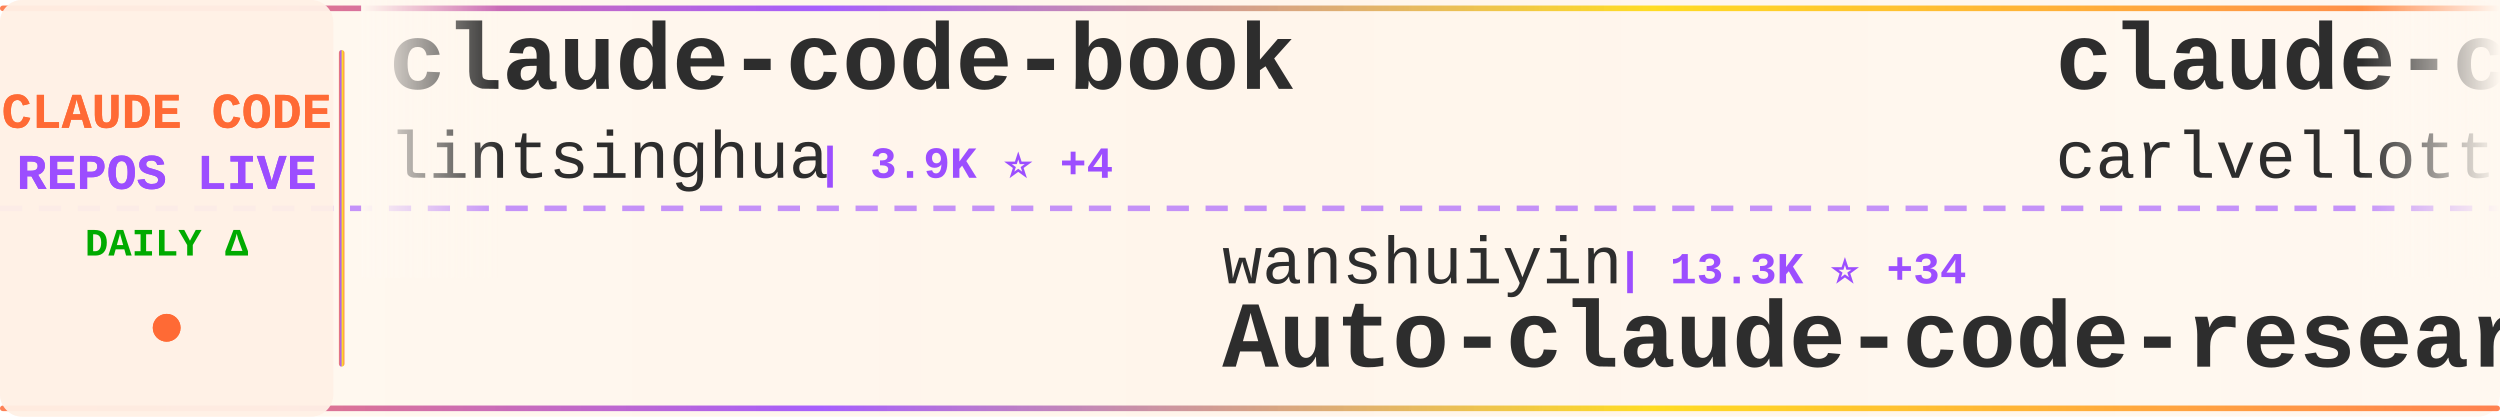
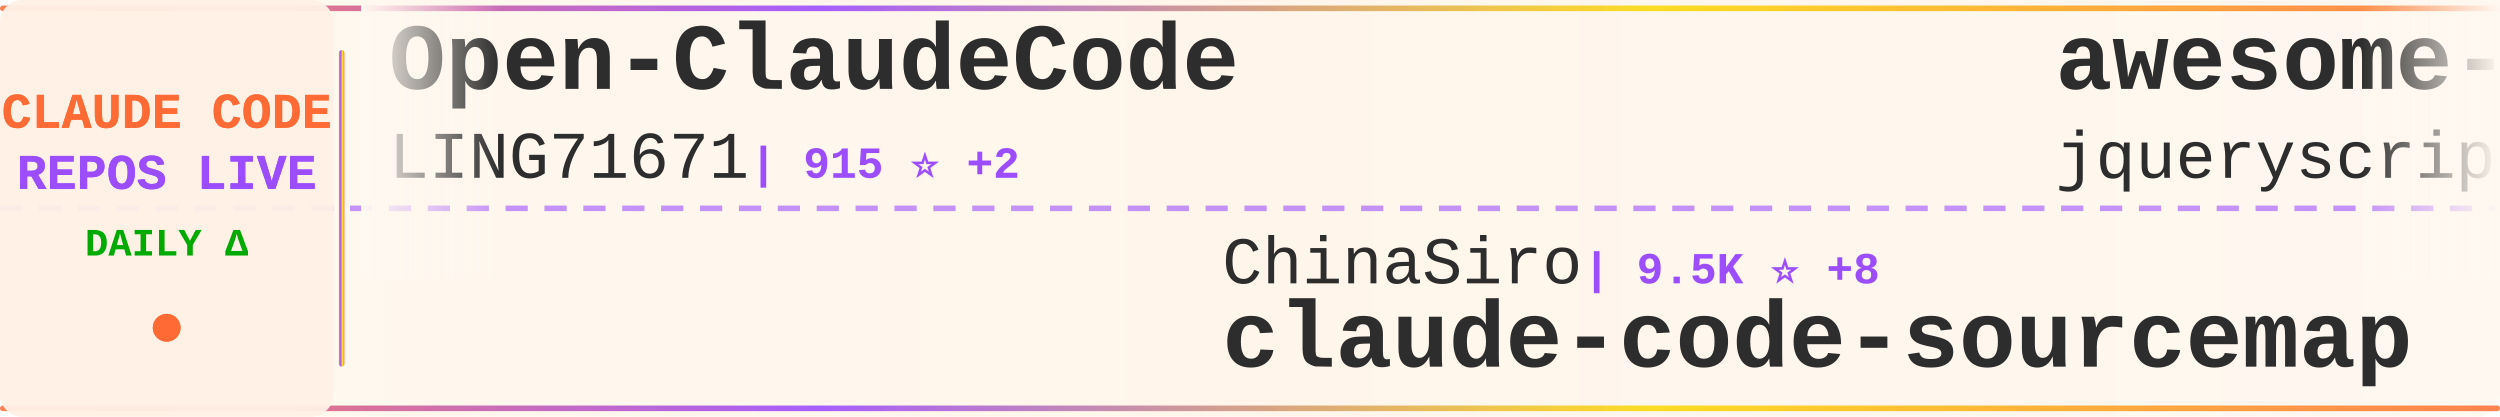
<svg xmlns="http://www.w3.org/2000/svg" width="900" height="150">
  <defs>
    <linearGradient id="tickerBg" x1="0%" y1="0%" x2="100%" y2="0%">
      <stop offset="0%" style="stop-color:#fff8f0;stop-opacity:0.98" />
      <stop offset="50%" style="stop-color:#fff5eb;stop-opacity:1" />
      <stop offset="100%" style="stop-color:#fff8f0;stop-opacity:0.98" />
    </linearGradient>
    <linearGradient id="borderGrad" x1="0%" y1="0%" x2="100%" y2="0%">
      <stop offset="0%" style="stop-color:#FF6B35;stop-opacity:0.85">
        <animate attributeName="stop-opacity" values="0.85;1;0.85" dur="2s" repeatCount="indefinite" />
      </stop>
      <stop offset="33%" style="stop-color:#9C4EFF;stop-opacity:0.9">
        <animate attributeName="stop-opacity" values="0.9;1;0.9" dur="2.2s" repeatCount="indefinite" />
      </stop>
      <stop offset="66%" style="stop-color:#FFD700;stop-opacity:0.85">
        <animate attributeName="stop-opacity" values="0.85;1;0.85" dur="1.8s" repeatCount="indefinite" />
      </stop>
      <stop offset="100%" style="stop-color:#FF6B35;stop-opacity:0.85">
        <animate attributeName="stop-opacity" values="0.85;1;0.85" dur="2s" repeatCount="indefinite" />
      </stop>
    </linearGradient>
    <filter id="textGlow">
      <feGaussianBlur stdDeviation="0.15" result="coloredBlur" />
      <feMerge>
        <feMergeNode in="coloredBlur" />
        <feMergeNode in="SourceGraphic" />
      </feMerge>
    </filter>
    <filter id="metricGlow">
      <feGaussianBlur stdDeviation="0.2" result="coloredBlur" />
      <feMerge>
        <feMergeNode in="coloredBlur" />
        <feMergeNode in="SourceGraphic" />
      </feMerge>
    </filter>
    <linearGradient id="leftFade" x1="0%" y1="0%" x2="100%" y2="0%">
      <stop offset="0%" style="stop-color:#fff8f0;stop-opacity:1" />
      <stop offset="100%" style="stop-color:#fff8f0;stop-opacity:0" />
    </linearGradient>
    <linearGradient id="rightFade" x1="0%" y1="0%" x2="100%" y2="0%">
      <stop offset="0%" style="stop-color:#fff8f0;stop-opacity:0" />
      <stop offset="100%" style="stop-color:#fff8f0;stop-opacity:1" />
    </linearGradient>
  </defs>
  <rect width="900" height="150" fill="url(#tickerBg)" rx="8" />
  <rect x="0" y="2" width="900" height="2" fill="url(#borderGrad)" rx="1" />
  <rect x="0" y="146" width="900" height="2" fill="url(#borderGrad)" rx="1" />
  <line x1="0" y1="75" x2="900" y2="75" stroke="#9C4EFF" stroke-width="2" stroke-dasharray="8 6" opacity="0.6" />
  <rect x="0" y="0" width="120" height="150" fill="#fff0e6" opacity="0.95" rx="8" />
  <text x="60" y="46" font-family="'Courier New', monospace" font-size="18" font-weight="bold" fill="#FF6B35" text-anchor="middle" filter="url(#textGlow)">
    CLAUDE CODE
  </text>
  <text x="60" y="68" font-family="'Courier New', monospace" font-size="18" font-weight="bold" fill="#9C4EFF" text-anchor="middle" filter="url(#textGlow)">
    REPOS LIVE
  </text>
  <text x="60" y="92" font-family="'Courier New', monospace" font-size="14" font-weight="bold" fill="#00aa00" text-anchor="middle">
    DAILY Δ
  </text>
  <circle cx="60" cy="118" r="5" fill="#FF6B35" filter="url(#metricGlow)">
    <animate attributeName="r" values="4;6;4" dur="1.5s" repeatCount="indefinite" />
    <animate attributeName="opacity" values="0.6;1;0.6" dur="1.5s" repeatCount="indefinite" />
  </circle>
  <rect x="122" y="18" width="2" height="114" fill="url(#borderGrad)" rx="1" />
  <clipPath id="tickerClip">
    <rect x="130" y="0" width="770" height="150" />
  </clipPath>
  <g clip-path="url(#tickerClip)">
    <g id="tickerItems">
      <animateTransform attributeName="transform" attributeType="XML" type="translate" from="0 0" to="-3000 0" dur="54s" repeatCount="indefinite" />
      <g transform="translate(0, 0)">
-         <text x="140" y="32" font-family="'Courier New', monospace" font-size="34" font-weight="bold" fill="#2d2d2d">claude-code-book</text>
-         <text x="140" y="64" font-family="'Courier New', monospace" font-size="24" font-weight="normal" fill="#2d2d2d" opacity="1.0">lintsinghua</text>
-         <text x="294" y="64" font-family="'Courier New', monospace" font-size="16" font-weight="bold" fill="#9C4EFF"> | 3.9K ⭐ +4</text>
+         <text x="140" y="32" font-family="'Courier New', monospace" font-size="34" font-weight="bold" fill="#2d2d2d">Open-ClaudeCode</text>
+         <text x="140" y="64" font-family="'Courier New', monospace" font-size="24" font-weight="normal" fill="#2d2d2d" opacity="1.0">LING71671</text>
+         <text x="270" y="64" font-family="'Courier New', monospace" font-size="16" font-weight="bold" fill="#9C4EFF"> | 915 ⭐ +2</text>
      </g>
      <g transform="translate(300, 0)">
-         <text x="140" y="102" font-family="'Courier New', monospace" font-size="24" font-weight="normal" fill="#2d2d2d" opacity="1.0">wanshuiyin</text>
-         <text x="282" y="102" font-family="'Courier New', monospace" font-size="16" font-weight="bold" fill="#9C4EFF"> | 13.3K ⭐ +34</text>
-         <text x="140" y="132" font-family="'Courier New', monospace" font-size="34" font-weight="bold" fill="#2d2d2d">Auto-claude-code-researc...</text>
+         <text x="140" y="102" font-family="'Courier New', monospace" font-size="24" font-weight="normal" fill="#2d2d2d" opacity="1.0">ChinaSiro</text>
+         <text x="270" y="102" font-family="'Courier New', monospace" font-size="16" font-weight="bold" fill="#9C4EFF"> | 9.5K ⭐ +8</text>
+         <text x="140" y="132" font-family="'Courier New', monospace" font-size="34" font-weight="bold" fill="#2d2d2d">claude-code-sourcemap</text>
      </g>
      <g transform="translate(600, 0)">
+         <text x="140" y="32" font-family="'Courier New', monospace" font-size="34" font-weight="bold" fill="#2d2d2d">awesome-claude-code</text>
+         <text x="140" y="64" font-family="'Courier New', monospace" font-size="24" font-weight="normal" fill="#2d2d2d" opacity="1.0">jqueryscript</text>
+         <text x="306" y="64" font-family="'Courier New', monospace" font-size="16" font-weight="bold" fill="#9C4EFF"> | 466 ⭐ +3</text>
+       </g>
+       <g transform="translate(900, 0)">
+         <text x="140" y="102" font-family="'Courier New', monospace" font-size="24" font-weight="normal" fill="#2d2d2d" opacity="1.0">rohitg00</text>
+         <text x="258" y="102" font-family="'Courier New', monospace" font-size="16" font-weight="bold" fill="#9C4EFF"> | 2.3K ⭐ +5</text>
+         <text x="140" y="132" font-family="'Courier New', monospace" font-size="34" font-weight="bold" fill="#2d2d2d">awesome-claude-code-tool...</text>
+       </g>
+       <g transform="translate(1200, 0)">
        <text x="140" y="32" font-family="'Courier New', monospace" font-size="34" font-weight="bold" fill="#2d2d2d">claude-code-pm-course</text>
        <text x="140" y="64" font-family="'Courier New', monospace" font-size="24" font-weight="normal" fill="#2d2d2d" opacity="1.0">carlvellotti</text>
-         <text x="306" y="64" font-family="'Courier New', monospace" font-size="16" font-weight="bold" fill="#9C4EFF"> | 2.1K ⭐</text>
-       </g>
-       <g transform="translate(900, 0)">
-         <text x="140" y="102" font-family="'Courier New', monospace" font-size="24" font-weight="normal" fill="#2d2d2d" opacity="1.0">darcyegb</text>
-         <text x="258" y="102" font-family="'Courier New', monospace" font-size="16" font-weight="bold" fill="#9C4EFF"> | 747 ⭐ +2</text>
-         <text x="140" y="132" font-family="'Courier New', monospace" font-size="34" font-weight="bold" fill="#2d2d2d">ClaudeCodeAgents</text>
-       </g>
-       <g transform="translate(1200, 0)">
-         <text x="140" y="32" font-family="'Courier New', monospace" font-size="34" font-weight="bold" fill="#2d2d2d">Claude-Code-Usage-Monito...</text>
-         <text x="140" y="64" font-family="'Courier New', monospace" font-size="24" font-weight="normal" fill="#2d2d2d" opacity="1.0">Maciek-roboblog</text>
-         <text x="342" y="64" font-family="'Courier New', monospace" font-size="16" font-weight="bold" fill="#9C4EFF"> | 8.4K ⭐ +8</text>
+         <text x="306" y="64" font-family="'Courier New', monospace" font-size="16" font-weight="bold" fill="#9C4EFF"> | 2.1K ⭐ +1</text>
      </g>
      <g transform="translate(1500, 0)">
-         <text x="140" y="102" font-family="'Courier New', monospace" font-size="24" font-weight="normal" fill="#2d2d2d" opacity="1.0">fuergaosi233</text>
-         <text x="306" y="102" font-family="'Courier New', monospace" font-size="16" font-weight="bold" fill="#9C4EFF"> | 2.7K ⭐ +2</text>
-         <text x="140" y="132" font-family="'Courier New', monospace" font-size="34" font-weight="bold" fill="#2d2d2d">claude-code-proxy</text>
+         <text x="140" y="102" font-family="'Courier New', monospace" font-size="24" font-weight="normal" fill="#2d2d2d" opacity="1.0">hangsman</text>
+         <text x="258" y="102" font-family="'Courier New', monospace" font-size="16" font-weight="bold" fill="#9C4EFF"> | 787 ⭐</text>
+         <text x="140" y="132" font-family="'Courier New', monospace" font-size="34" font-weight="bold" fill="#2d2d2d">claude-code-source</text>
      </g>
      <g transform="translate(1800, 0)">
+         <text x="140" y="32" font-family="'Courier New', monospace" font-size="34" font-weight="bold" fill="#2d2d2d">claude-code-workflows</text>
+         <text x="140" y="64" font-family="'Courier New', monospace" font-size="24" font-weight="normal" fill="#2d2d2d" opacity="1.0">OneRedOak</text>
+         <text x="270" y="64" font-family="'Courier New', monospace" font-size="16" font-weight="bold" fill="#9C4EFF"> | 3.9K ⭐</text>
+       </g>
+       <g transform="translate(2100, 0)">
+         <text x="140" y="102" font-family="'Courier New', monospace" font-size="24" font-weight="normal" fill="#2d2d2d" opacity="1.0">huangjia2019</text>
+         <text x="306" y="102" font-family="'Courier New', monospace" font-size="16" font-weight="bold" fill="#9C4EFF"> | 967 ⭐ +1</text>
+         <text x="140" y="132" font-family="'Courier New', monospace" font-size="34" font-weight="bold" fill="#2d2d2d">claude-code-engineering</text>
+       </g>
+       <g transform="translate(2400, 0)">
+         <text x="140" y="32" font-family="'Courier New', monospace" font-size="34" font-weight="bold" fill="#2d2d2d">claude-code-source</text>
+         <text x="140" y="64" font-family="'Courier New', monospace" font-size="24" font-weight="normal" fill="#2d2d2d" opacity="1.0">JrCx7scC</text>
+         <text x="258" y="64" font-family="'Courier New', monospace" font-size="16" font-weight="bold" fill="#9C4EFF"> | 371 ⭐</text>
+       </g>
+       <g transform="translate(2700, 0)">
+         <text x="140" y="102" font-family="'Courier New', monospace" font-size="24" font-weight="normal" fill="#2d2d2d" opacity="1.0">alirezarezvani</text>
+         <text x="330" y="102" font-family="'Courier New', monospace" font-size="16" font-weight="bold" fill="#9C4EFF"> | 22.4K ⭐ +163</text>
+         <text x="140" y="132" font-family="'Courier New', monospace" font-size="34" font-weight="bold" fill="#2d2d2d">claude-skills</text>
+       </g>
+       <g transform="translate(3000, 0)">
+         <text x="140" y="32" font-family="'Courier New', monospace" font-size="34" font-weight="bold" fill="#2d2d2d">Open-ClaudeCode</text>
+         <text x="140" y="64" font-family="'Courier New', monospace" font-size="24" font-weight="normal" fill="#2d2d2d" opacity="1.0">LING71671</text>
+         <text x="270" y="64" font-family="'Courier New', monospace" font-size="16" font-weight="bold" fill="#9C4EFF"> | 915 ⭐ +2</text>
+       </g>
+       <g transform="translate(3300, 0)">
+         <text x="140" y="102" font-family="'Courier New', monospace" font-size="24" font-weight="normal" fill="#2d2d2d" opacity="1.0">ChinaSiro</text>
+         <text x="270" y="102" font-family="'Courier New', monospace" font-size="16" font-weight="bold" fill="#9C4EFF"> | 9.5K ⭐ +8</text>
+         <text x="140" y="132" font-family="'Courier New', monospace" font-size="34" font-weight="bold" fill="#2d2d2d">claude-code-sourcemap</text>
+       </g>
+       <g transform="translate(3600, 0)">
        <text x="140" y="32" font-family="'Courier New', monospace" font-size="34" font-weight="bold" fill="#2d2d2d">awesome-claude-code</text>
        <text x="140" y="64" font-family="'Courier New', monospace" font-size="24" font-weight="normal" fill="#2d2d2d" opacity="1.0">jqueryscript</text>
-         <text x="306" y="64" font-family="'Courier New', monospace" font-size="16" font-weight="bold" fill="#9C4EFF"> | 464 ⭐ +1</text>
-       </g>
-       <g transform="translate(2100, 0)">
-         <text x="140" y="102" font-family="'Courier New', monospace" font-size="24" font-weight="normal" fill="#2d2d2d" opacity="1.0">nicedreamzapp</text>
-         <text x="318" y="102" font-family="'Courier New', monospace" font-size="16" font-weight="bold" fill="#9C4EFF"> | 2.9K ⭐ +2</text>
-         <text x="140" y="132" font-family="'Courier New', monospace" font-size="34" font-weight="bold" fill="#2d2d2d">claude-code-local</text>
-       </g>
-       <g transform="translate(2400, 0)">
-         <text x="140" y="32" font-family="'Courier New', monospace" font-size="34" font-weight="bold" fill="#2d2d2d">awesome-claude-code-suba...</text>
-         <text x="140" y="64" font-family="'Courier New', monospace" font-size="24" font-weight="normal" fill="#2d2d2d" opacity="1.0">VoltAgent</text>
-         <text x="270" y="64" font-family="'Courier New', monospace" font-size="16" font-weight="bold" fill="#9C4EFF"> | 23.2K ⭐ +37</text>
-       </g>
-       <g transform="translate(2700, 0)">
-         <text x="140" y="102" font-family="'Courier New', monospace" font-size="24" font-weight="normal" fill="#2d2d2d" opacity="1.0">liuup</text>
-         <text x="222" y="102" font-family="'Courier New', monospace" font-size="16" font-weight="bold" fill="#9C4EFF"> | 3.5K ⭐ +5</text>
-         <text x="140" y="132" font-family="'Courier New', monospace" font-size="34" font-weight="bold" fill="#2d2d2d">claude-code-analysis</text>
-       </g>
-       <g transform="translate(3000, 0)">
-         <text x="140" y="32" font-family="'Courier New', monospace" font-size="34" font-weight="bold" fill="#2d2d2d">claude-code-book</text>
-         <text x="140" y="64" font-family="'Courier New', monospace" font-size="24" font-weight="normal" fill="#2d2d2d" opacity="1.0">lintsinghua</text>
-         <text x="294" y="64" font-family="'Courier New', monospace" font-size="16" font-weight="bold" fill="#9C4EFF"> | 3.9K ⭐ +4</text>
-       </g>
-       <g transform="translate(3300, 0)">
-         <text x="140" y="102" font-family="'Courier New', monospace" font-size="24" font-weight="normal" fill="#2d2d2d" opacity="1.0">wanshuiyin</text>
-         <text x="282" y="102" font-family="'Courier New', monospace" font-size="16" font-weight="bold" fill="#9C4EFF"> | 13.3K ⭐ +34</text>
-         <text x="140" y="132" font-family="'Courier New', monospace" font-size="34" font-weight="bold" fill="#2d2d2d">Auto-claude-code-researc...</text>
-       </g>
-       <g transform="translate(3600, 0)">
-         <text x="140" y="32" font-family="'Courier New', monospace" font-size="34" font-weight="bold" fill="#2d2d2d">claude-code-pm-course</text>
-         <text x="140" y="64" font-family="'Courier New', monospace" font-size="24" font-weight="normal" fill="#2d2d2d" opacity="1.0">carlvellotti</text>
-         <text x="306" y="64" font-family="'Courier New', monospace" font-size="16" font-weight="bold" fill="#9C4EFF"> | 2.1K ⭐</text>
+         <text x="306" y="64" font-family="'Courier New', monospace" font-size="16" font-weight="bold" fill="#9C4EFF"> | 466 ⭐ +3</text>
      </g>
      <g transform="translate(3900, 0)">
-         <text x="140" y="102" font-family="'Courier New', monospace" font-size="24" font-weight="normal" fill="#2d2d2d" opacity="1.0">darcyegb</text>
-         <text x="258" y="102" font-family="'Courier New', monospace" font-size="16" font-weight="bold" fill="#9C4EFF"> | 747 ⭐ +2</text>
-         <text x="140" y="132" font-family="'Courier New', monospace" font-size="34" font-weight="bold" fill="#2d2d2d">ClaudeCodeAgents</text>
+         <text x="140" y="102" font-family="'Courier New', monospace" font-size="24" font-weight="normal" fill="#2d2d2d" opacity="1.0">rohitg00</text>
+         <text x="258" y="102" font-family="'Courier New', monospace" font-size="16" font-weight="bold" fill="#9C4EFF"> | 2.3K ⭐ +5</text>
+         <text x="140" y="132" font-family="'Courier New', monospace" font-size="34" font-weight="bold" fill="#2d2d2d">awesome-claude-code-tool...</text>
      </g>
    </g>
  </g>
  <rect x="130" y="0" width="50" height="100" fill="url(#leftFade)" />
  <rect x="850" y="0" width="50" height="100" fill="url(#rightFade)" />
</svg>
